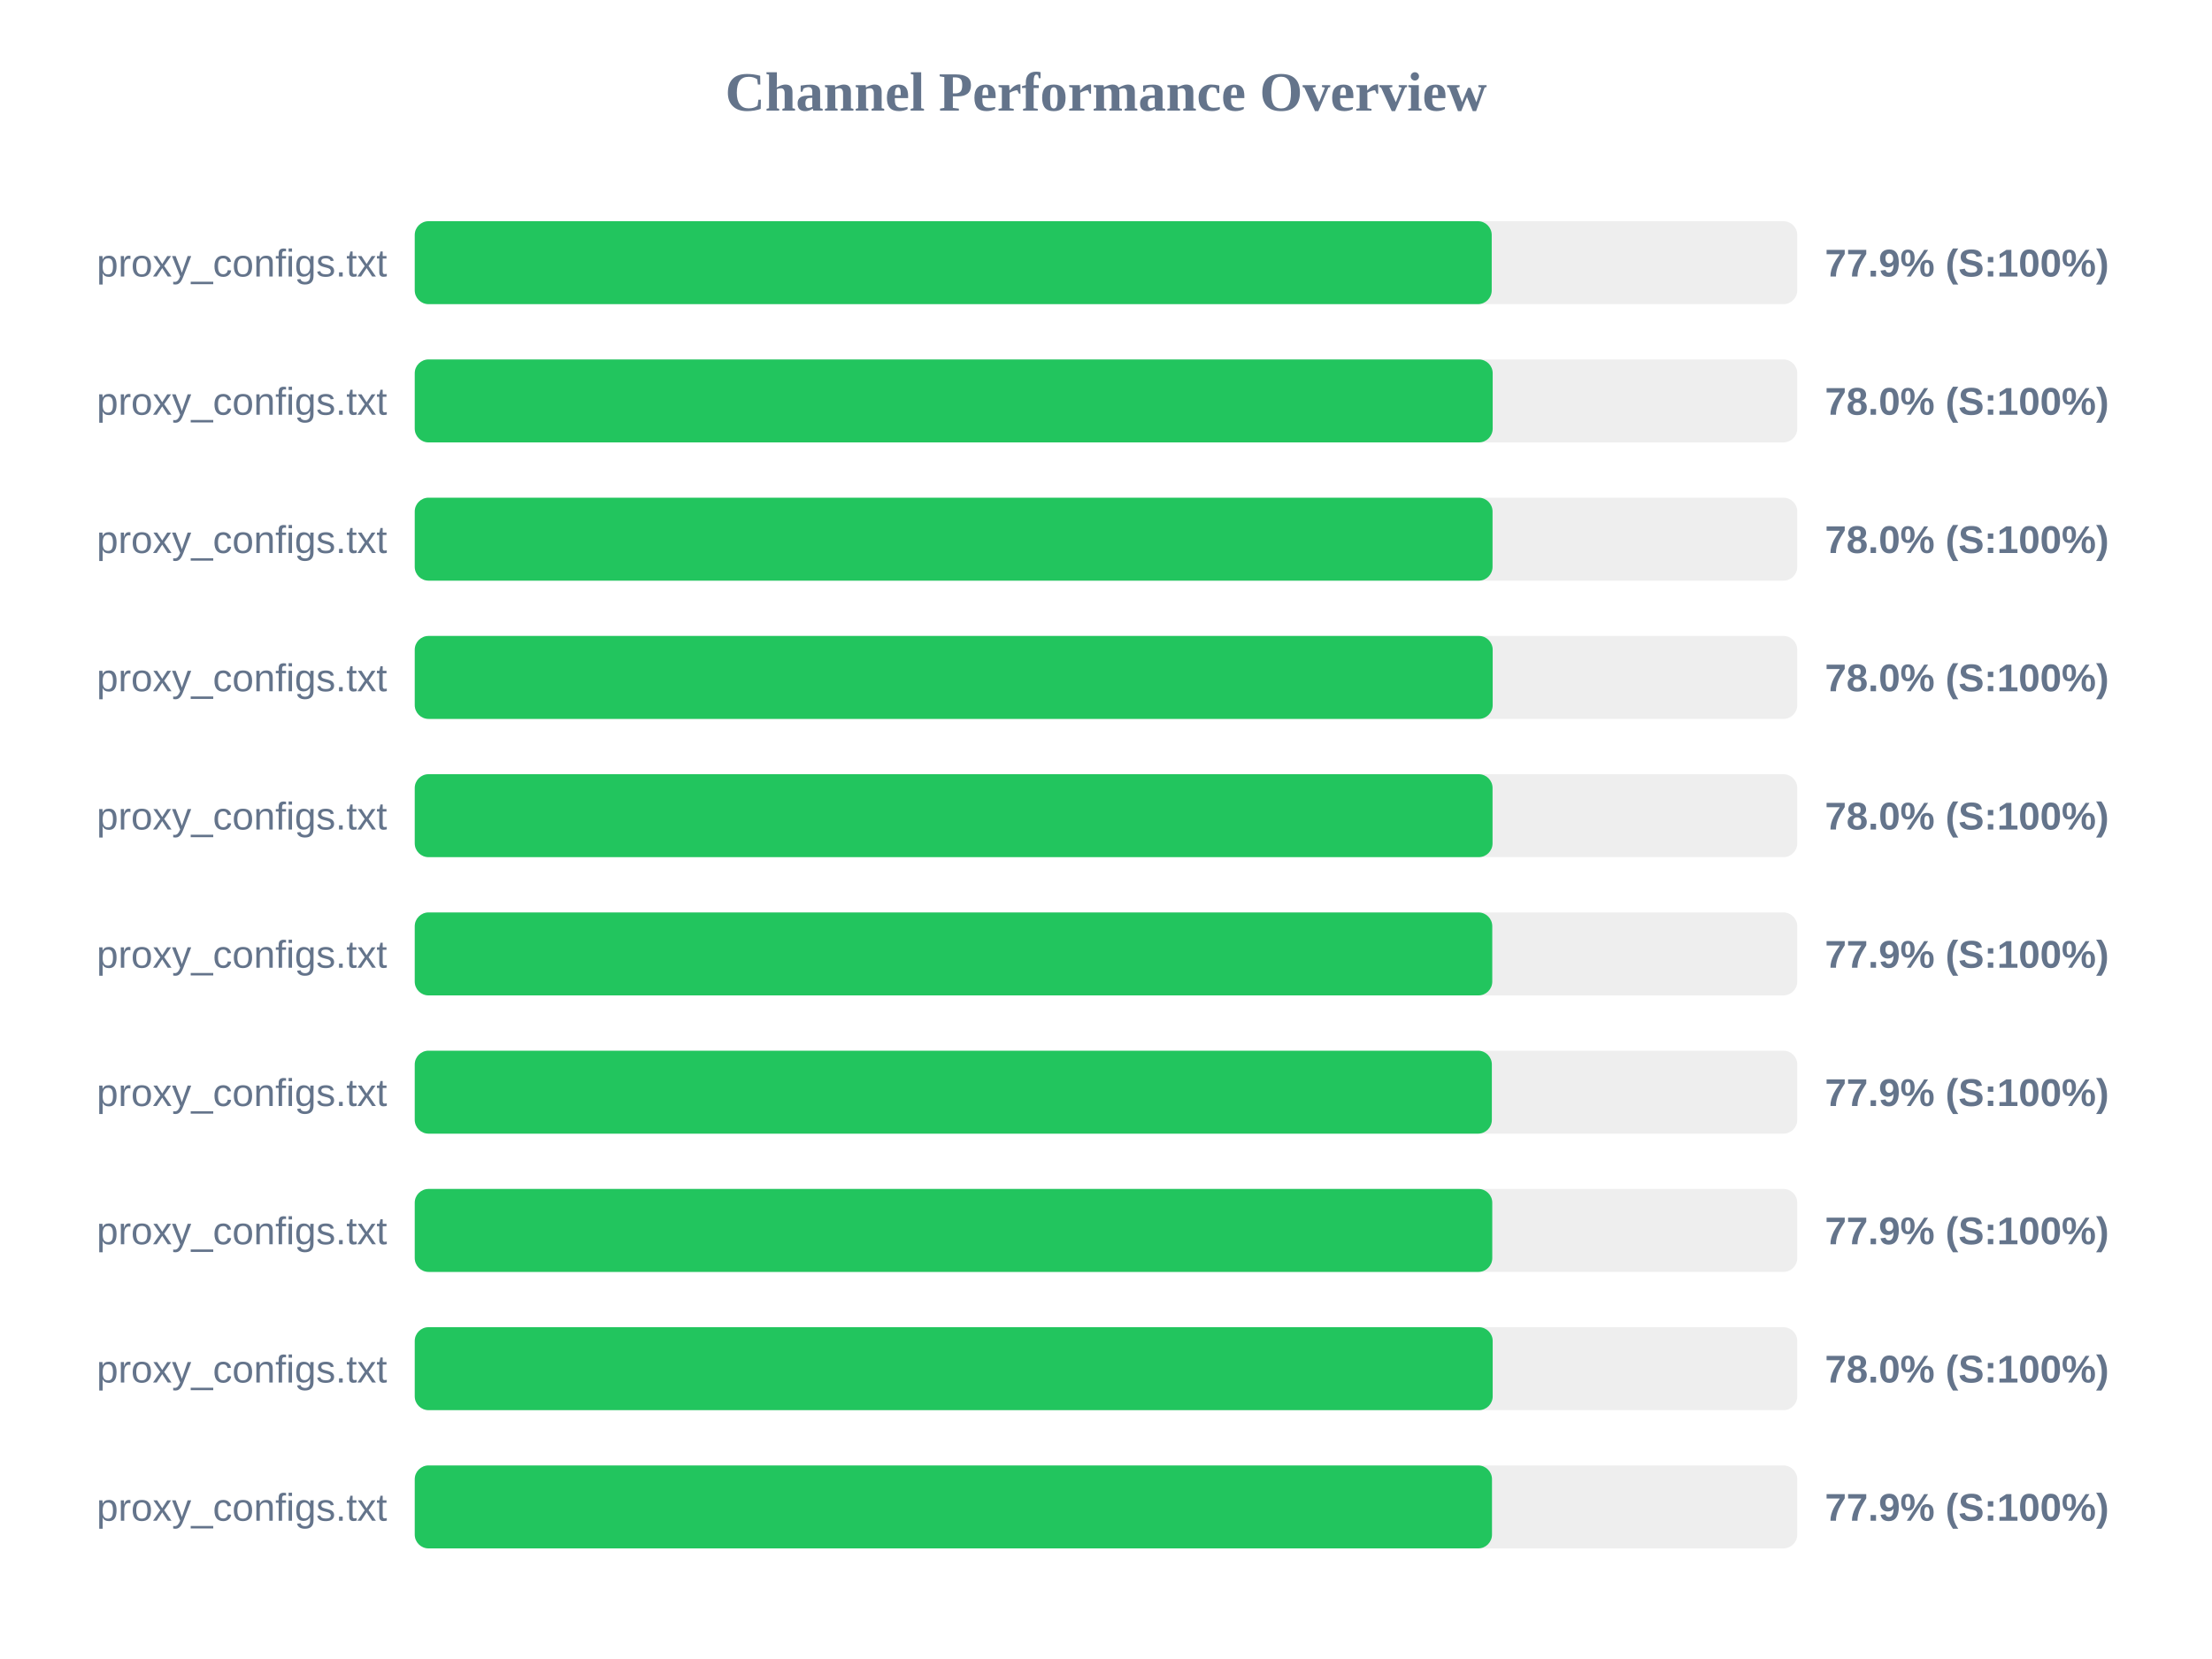
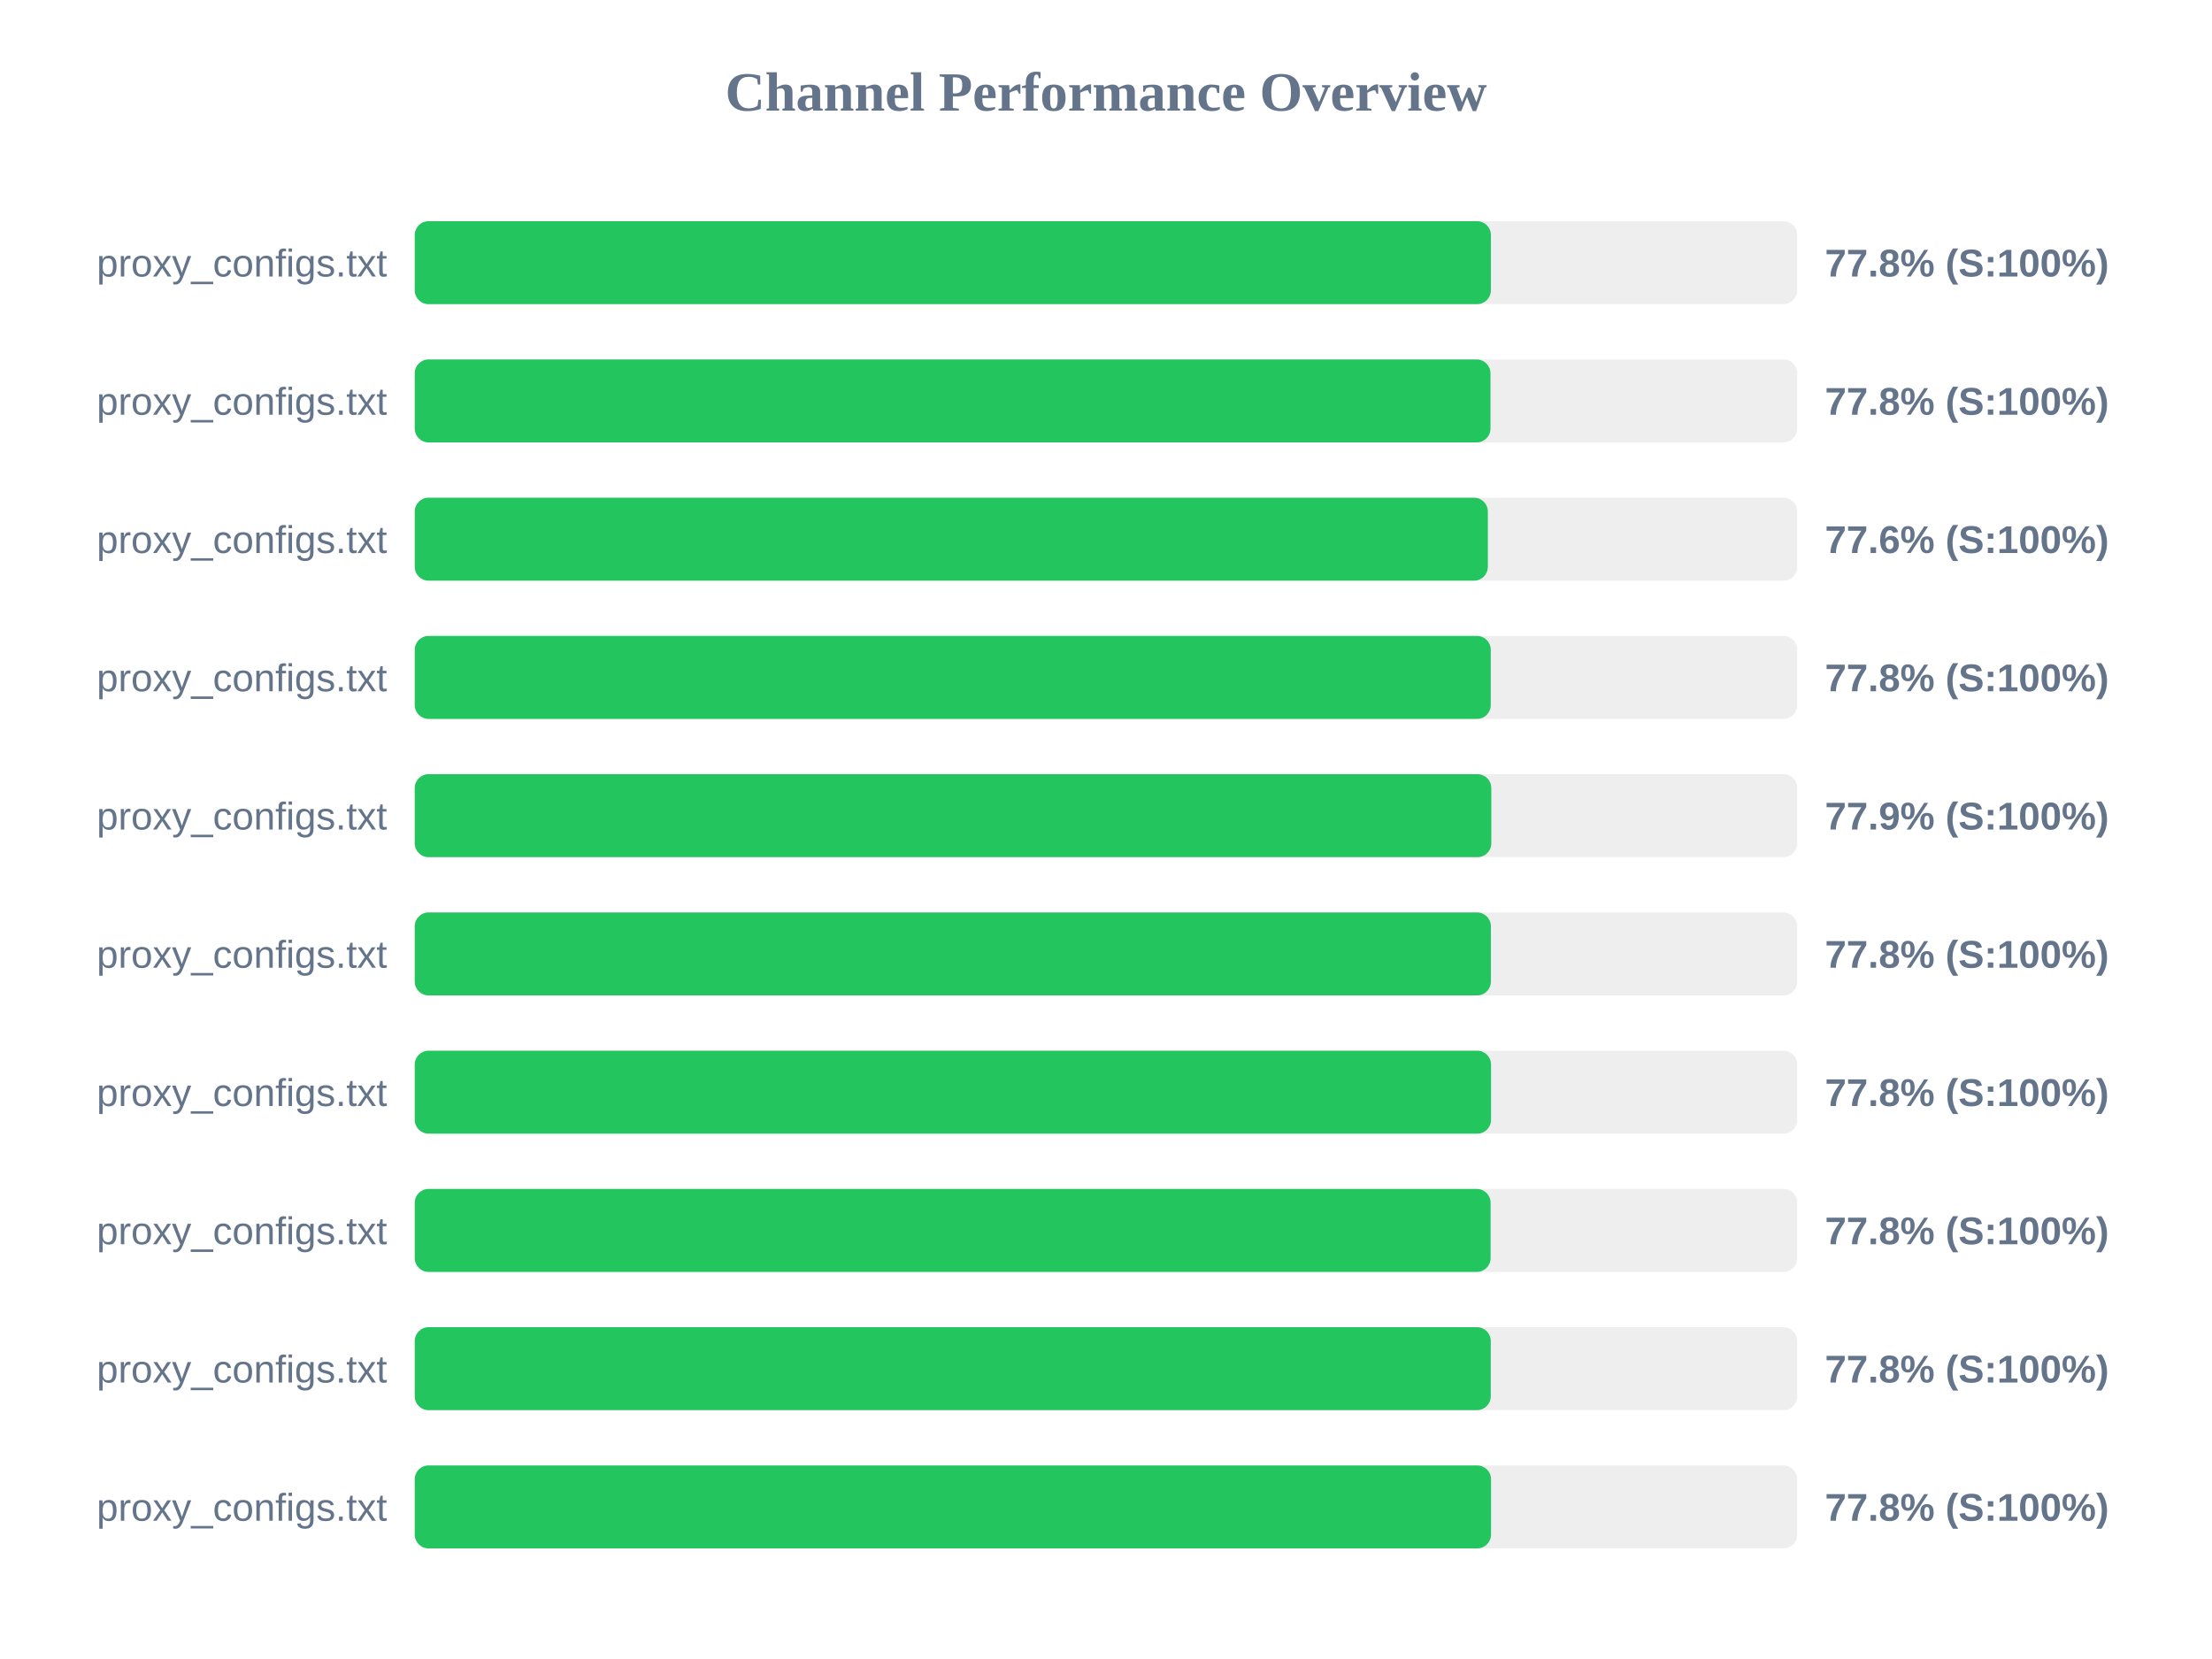
<svg xmlns="http://www.w3.org/2000/svg" width="800" height="600" version="1.1">
  <style>
        .row { font: 14px Arial; fill: #64748b; }
        .score { font: bold 14px Arial; fill: #64748b; }
    </style>
  <text x="400" y="40" text-anchor="middle" font-size="20px" font-weight="bold" fill="#64748b">Channel Performance Overview</text>
  <rect x="150" y="80" width="500" height="30" fill="#eee" rx="5" />
-   <rect x="150" y="80" width="389.5" height="30" fill="#22c55e" rx="5" />
+   <rect x="150" y="80" width="389.2" height="30" fill="#22c55e" rx="5" />
  <text x="140" y="100" text-anchor="end" class="row">proxy_configs.txt</text>
-   <text x="660" y="100" text-anchor="start" class="score">77.9% (S:100%)</text>
+   <text x="660" y="100" text-anchor="start" class="score">77.8% (S:100%)</text>
  <rect x="150" y="130" width="500" height="30" fill="#eee" rx="5" />
-   <rect x="150" y="130" width="389.85" height="30" fill="#22c55e" rx="5" />
+   <rect x="150" y="130" width="389.05" height="30" fill="#22c55e" rx="5" />
  <text x="140" y="150" text-anchor="end" class="row">proxy_configs.txt</text>
-   <text x="660" y="150" text-anchor="start" class="score">78.0% (S:100%)</text>
+   <text x="660" y="150" text-anchor="start" class="score">77.8% (S:100%)</text>
  <rect x="150" y="180" width="500" height="30" fill="#eee" rx="5" />
-   <rect x="150" y="180" width="389.8" height="30" fill="#22c55e" rx="5" />
+   <rect x="150" y="180" width="388.1" height="30" fill="#22c55e" rx="5" />
  <text x="140" y="200" text-anchor="end" class="row">proxy_configs.txt</text>
-   <text x="660" y="200" text-anchor="start" class="score">78.0% (S:100%)</text>
+   <text x="660" y="200" text-anchor="start" class="score">77.6% (S:100%)</text>
  <rect x="150" y="230" width="500" height="30" fill="#eee" rx="5" />
-   <rect x="150" y="230" width="389.85" height="30" fill="#22c55e" rx="5" />
+   <rect x="150" y="230" width="389.15" height="30" fill="#22c55e" rx="5" />
  <text x="140" y="250" text-anchor="end" class="row">proxy_configs.txt</text>
-   <text x="660" y="250" text-anchor="start" class="score">78.0% (S:100%)</text>
+   <text x="660" y="250" text-anchor="start" class="score">77.8% (S:100%)</text>
  <rect x="150" y="280" width="500" height="30" fill="#eee" rx="5" />
-   <rect x="150" y="280" width="389.8" height="30" fill="#22c55e" rx="5" />
+   <rect x="150" y="280" width="389.35" height="30" fill="#22c55e" rx="5" />
  <text x="140" y="300" text-anchor="end" class="row">proxy_configs.txt</text>
-   <text x="660" y="300" text-anchor="start" class="score">78.0% (S:100%)</text>
+   <text x="660" y="300" text-anchor="start" class="score">77.9% (S:100%)</text>
  <rect x="150" y="330" width="500" height="30" fill="#eee" rx="5" />
-   <rect x="150" y="330" width="389.7" height="30" fill="#22c55e" rx="5" />
+   <rect x="150" y="330" width="389.2" height="30" fill="#22c55e" rx="5" />
  <text x="140" y="350" text-anchor="end" class="row">proxy_configs.txt</text>
-   <text x="660" y="350" text-anchor="start" class="score">77.9% (S:100%)</text>
+   <text x="660" y="350" text-anchor="start" class="score">77.8% (S:100%)</text>
  <rect x="150" y="380" width="500" height="30" fill="#eee" rx="5" />
-   <rect x="150" y="380" width="389.55" height="30" fill="#22c55e" rx="5" />
+   <rect x="150" y="380" width="389.25" height="30" fill="#22c55e" rx="5" />
  <text x="140" y="400" text-anchor="end" class="row">proxy_configs.txt</text>
-   <text x="660" y="400" text-anchor="start" class="score">77.9% (S:100%)</text>
+   <text x="660" y="400" text-anchor="start" class="score">77.8% (S:100%)</text>
  <rect x="150" y="430" width="500" height="30" fill="#eee" rx="5" />
-   <rect x="150" y="430" width="389.7" height="30" fill="#22c55e" rx="5" />
+   <rect x="150" y="430" width="389.1" height="30" fill="#22c55e" rx="5" />
  <text x="140" y="450" text-anchor="end" class="row">proxy_configs.txt</text>
-   <text x="660" y="450" text-anchor="start" class="score">77.9% (S:100%)</text>
+   <text x="660" y="450" text-anchor="start" class="score">77.8% (S:100%)</text>
  <rect x="150" y="480" width="500" height="30" fill="#eee" rx="5" />
-   <rect x="150" y="480" width="389.85" height="30" fill="#22c55e" rx="5" />
+   <rect x="150" y="480" width="389.15" height="30" fill="#22c55e" rx="5" />
  <text x="140" y="500" text-anchor="end" class="row">proxy_configs.txt</text>
-   <text x="660" y="500" text-anchor="start" class="score">78.0% (S:100%)</text>
+   <text x="660" y="500" text-anchor="start" class="score">77.8% (S:100%)</text>
  <rect x="150" y="530" width="500" height="30" fill="#eee" rx="5" />
-   <rect x="150" y="530" width="389.6" height="30" fill="#22c55e" rx="5" />
+   <rect x="150" y="530" width="389.25" height="30" fill="#22c55e" rx="5" />
  <text x="140" y="550" text-anchor="end" class="row">proxy_configs.txt</text>
-   <text x="660" y="550" text-anchor="start" class="score">77.9% (S:100%)</text>
+   <text x="660" y="550" text-anchor="start" class="score">77.8% (S:100%)</text>
</svg>
